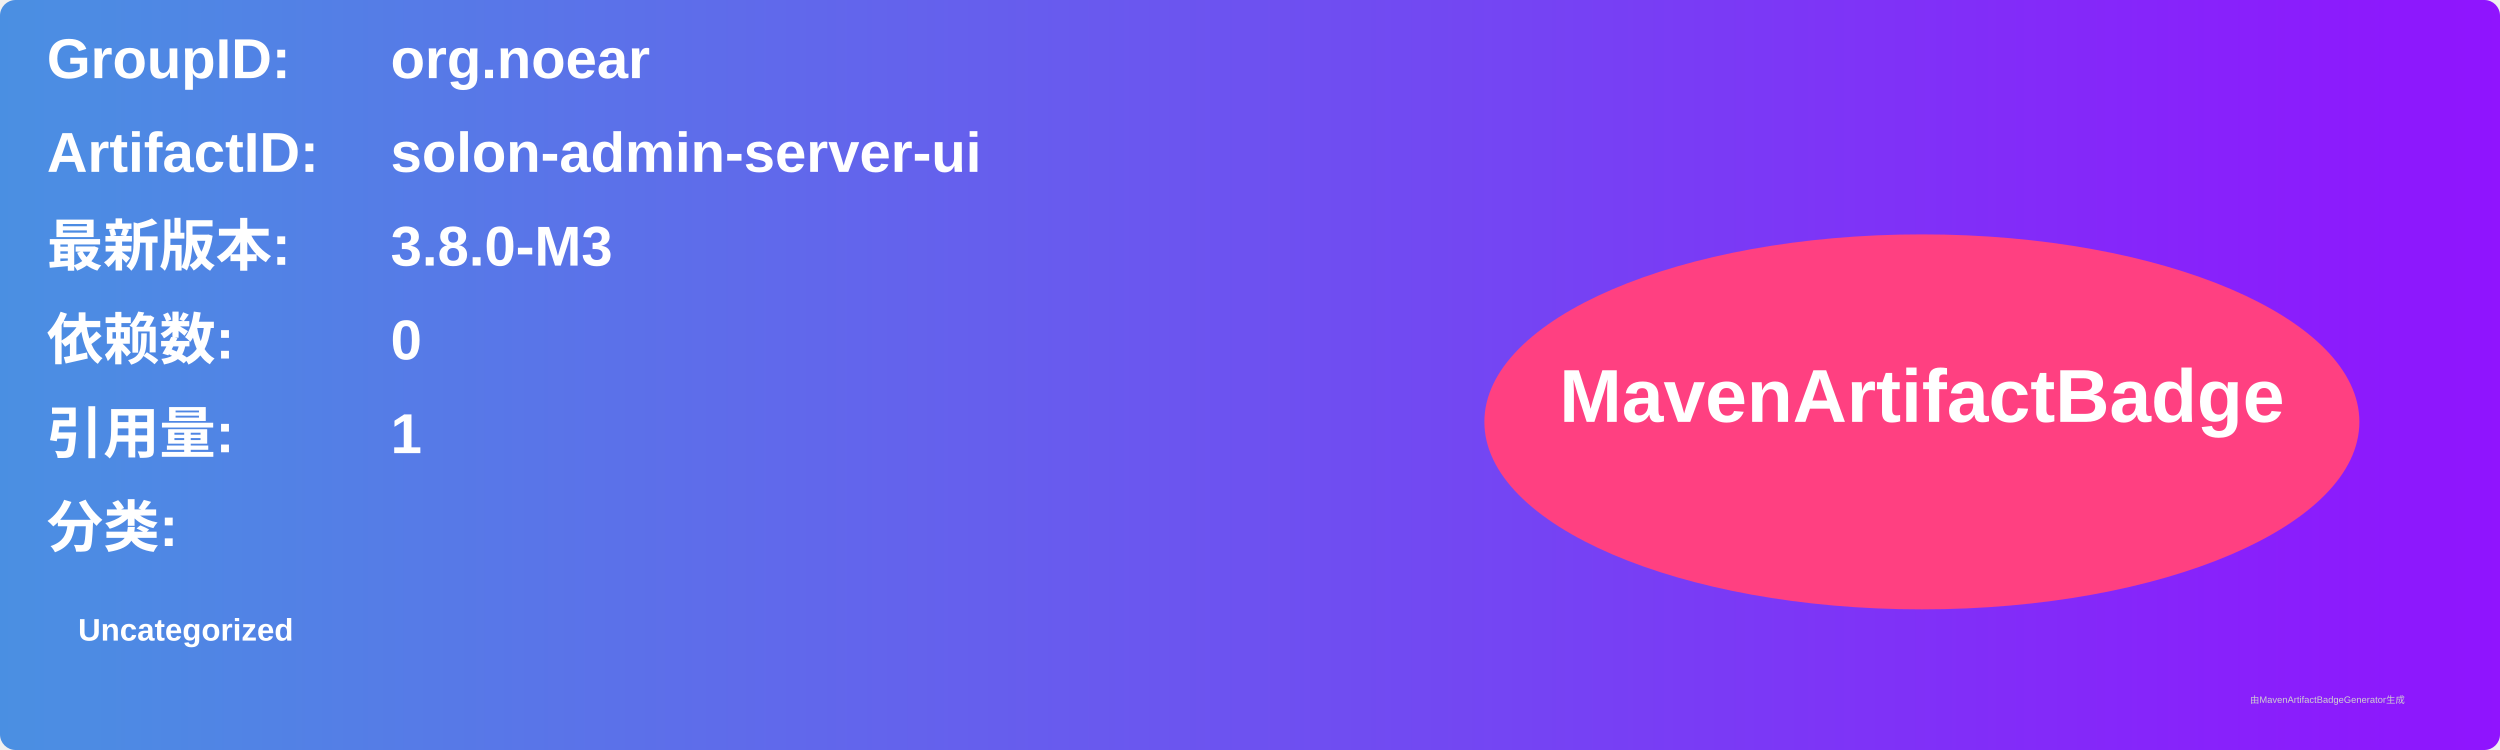
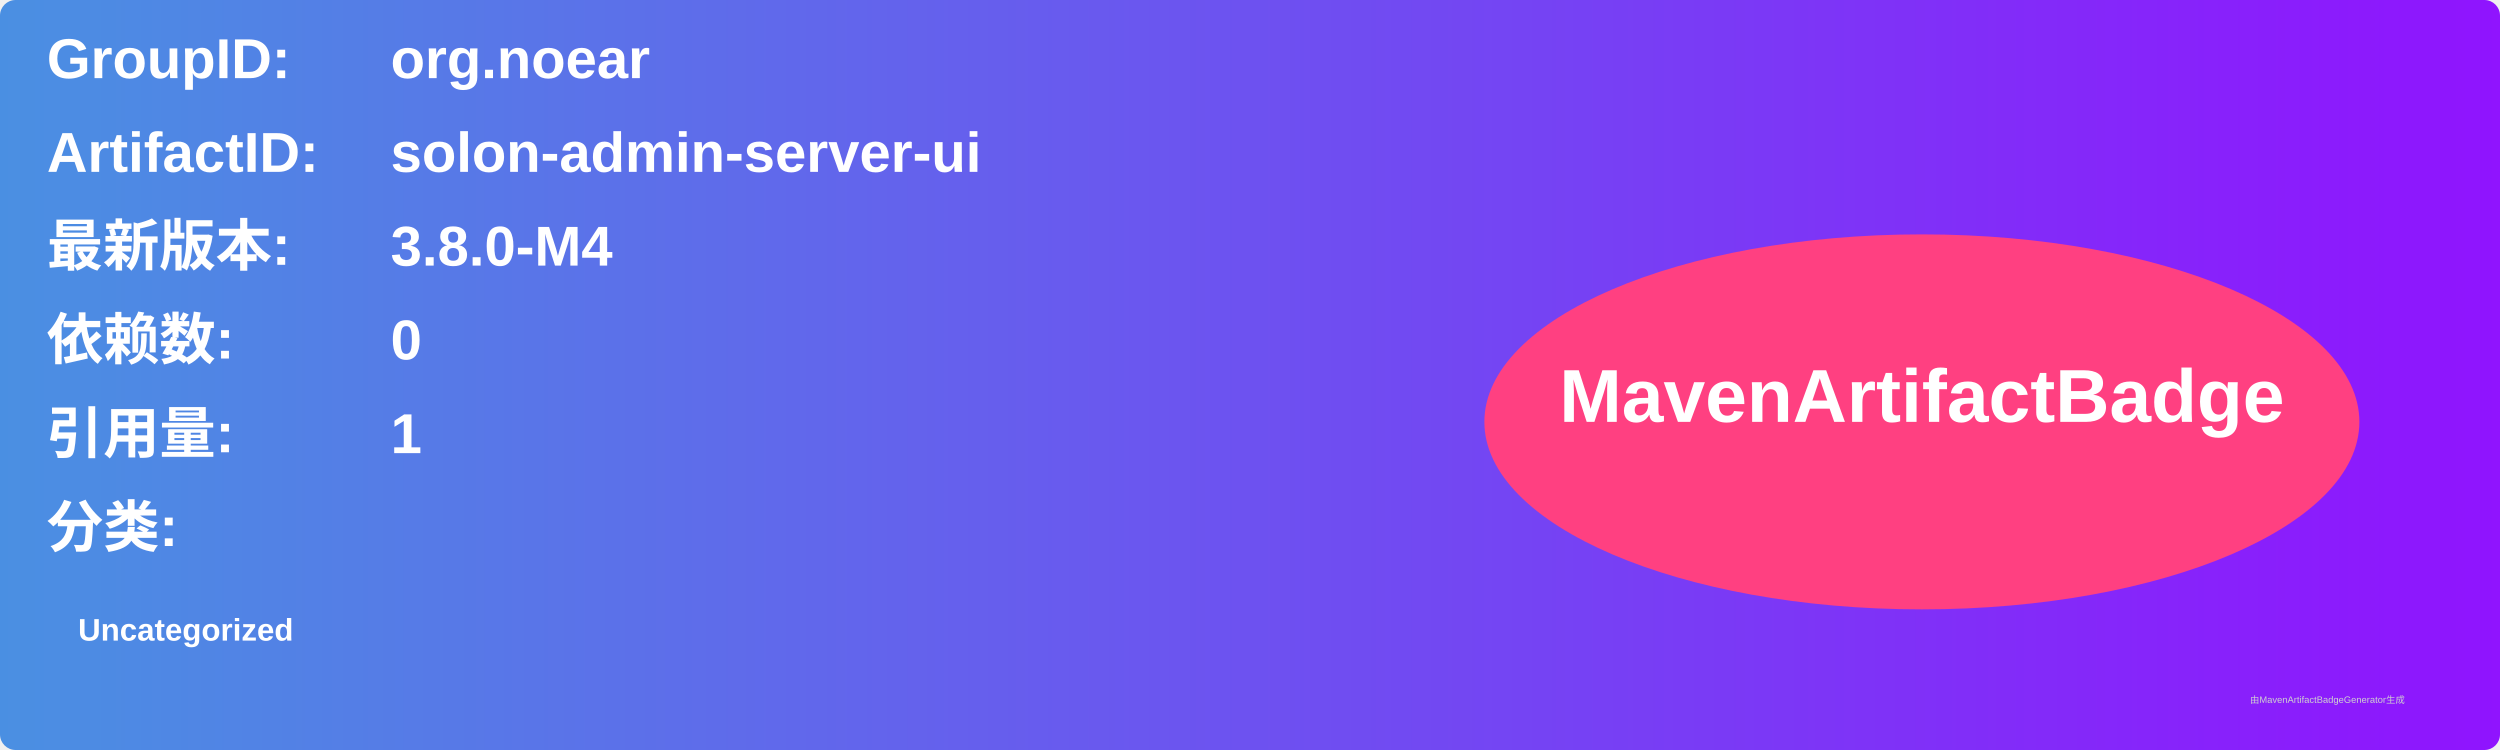
<svg xmlns="http://www.w3.org/2000/svg" width="800" height="240" viewBox="0 0 800 240">
  <linearGradient id="grad" x1="0%" y1="0%" x2="100%" y2="0%">
    <stop offset="0%" stop-color="#4a90e2" />
    <stop offset="100%" stop-color="#9013fe" />
  </linearGradient>
  <rect width="100%" height="100%" rx="5" ry="5" fill="url(#grad)" />
  <g transform="translate(15, 15)">
    <text x="0" y="10" font-family="Arial" font-size="18" fill="white" font-weight="bold" width="260">GroupID:</text>
    <text x="110" y="10" font-family="Arial" font-size="18" fill="white" font-weight="bold" width="460">org.noear</text>
    <text x="0" y="40" font-family="Arial" font-size="18" fill="white" font-weight="bold" width="260">ArtifactID:</text>
    <text x="110" y="40" font-family="Arial" font-size="18" fill="white" font-weight="bold" width="460">solon-admin-server-ui</text>
    <text x="0" y="70" font-family="Arial" font-size="18" fill="white" font-weight="bold">最新版本:</text>
    <text x="110" y="70" font-family="Arial" font-size="18" fill="white" font-weight="bold">
-       <tspan font-weight="bold">3.8.0-M3</tspan>
+       <tspan font-weight="bold">3.8.0-M4</tspan>
    </text>
    <text x="0" y="100" font-family="Arial" font-size="18" fill="white" font-weight="bold">依赖数: </text>
    <text x="110" y="100" font-family="Arial" font-size="18" fill="white">
      <tspan font-weight="bold">0</tspan>
    </text>
    <text x="0" y="130" font-family="Arial" font-size="18" fill="white" font-weight="bold">引用量: </text>
    <text x="110" y="130" font-family="Arial" font-size="18" fill="white">
      <tspan font-weight="bold">1</tspan>
    </text>
    <text x="0" y="160" font-family="Arial" font-size="18" fill="white" font-weight="bold">分类:</text>
    <text x="10" y="190" font-family="Arial" font-size="10" fill="white">
      <tspan font-weight="bold">Uncategorized</tspan>
    </text>
    <ellipse cx="600" cy="120" rx="140" ry="60" fill="#ff4081" />
    <text x="600" y="120" text-anchor="middle" font-family="Arial" font-size="24" fill="white" font-weight="bold">MavenArtifactBadge</text>
  </g>
  <text x="720" y="225" font-family="Arial" font-size="3" fill="#d0d0d0">由MavenArtifactBadgeGenerator生成</text>
</svg>
